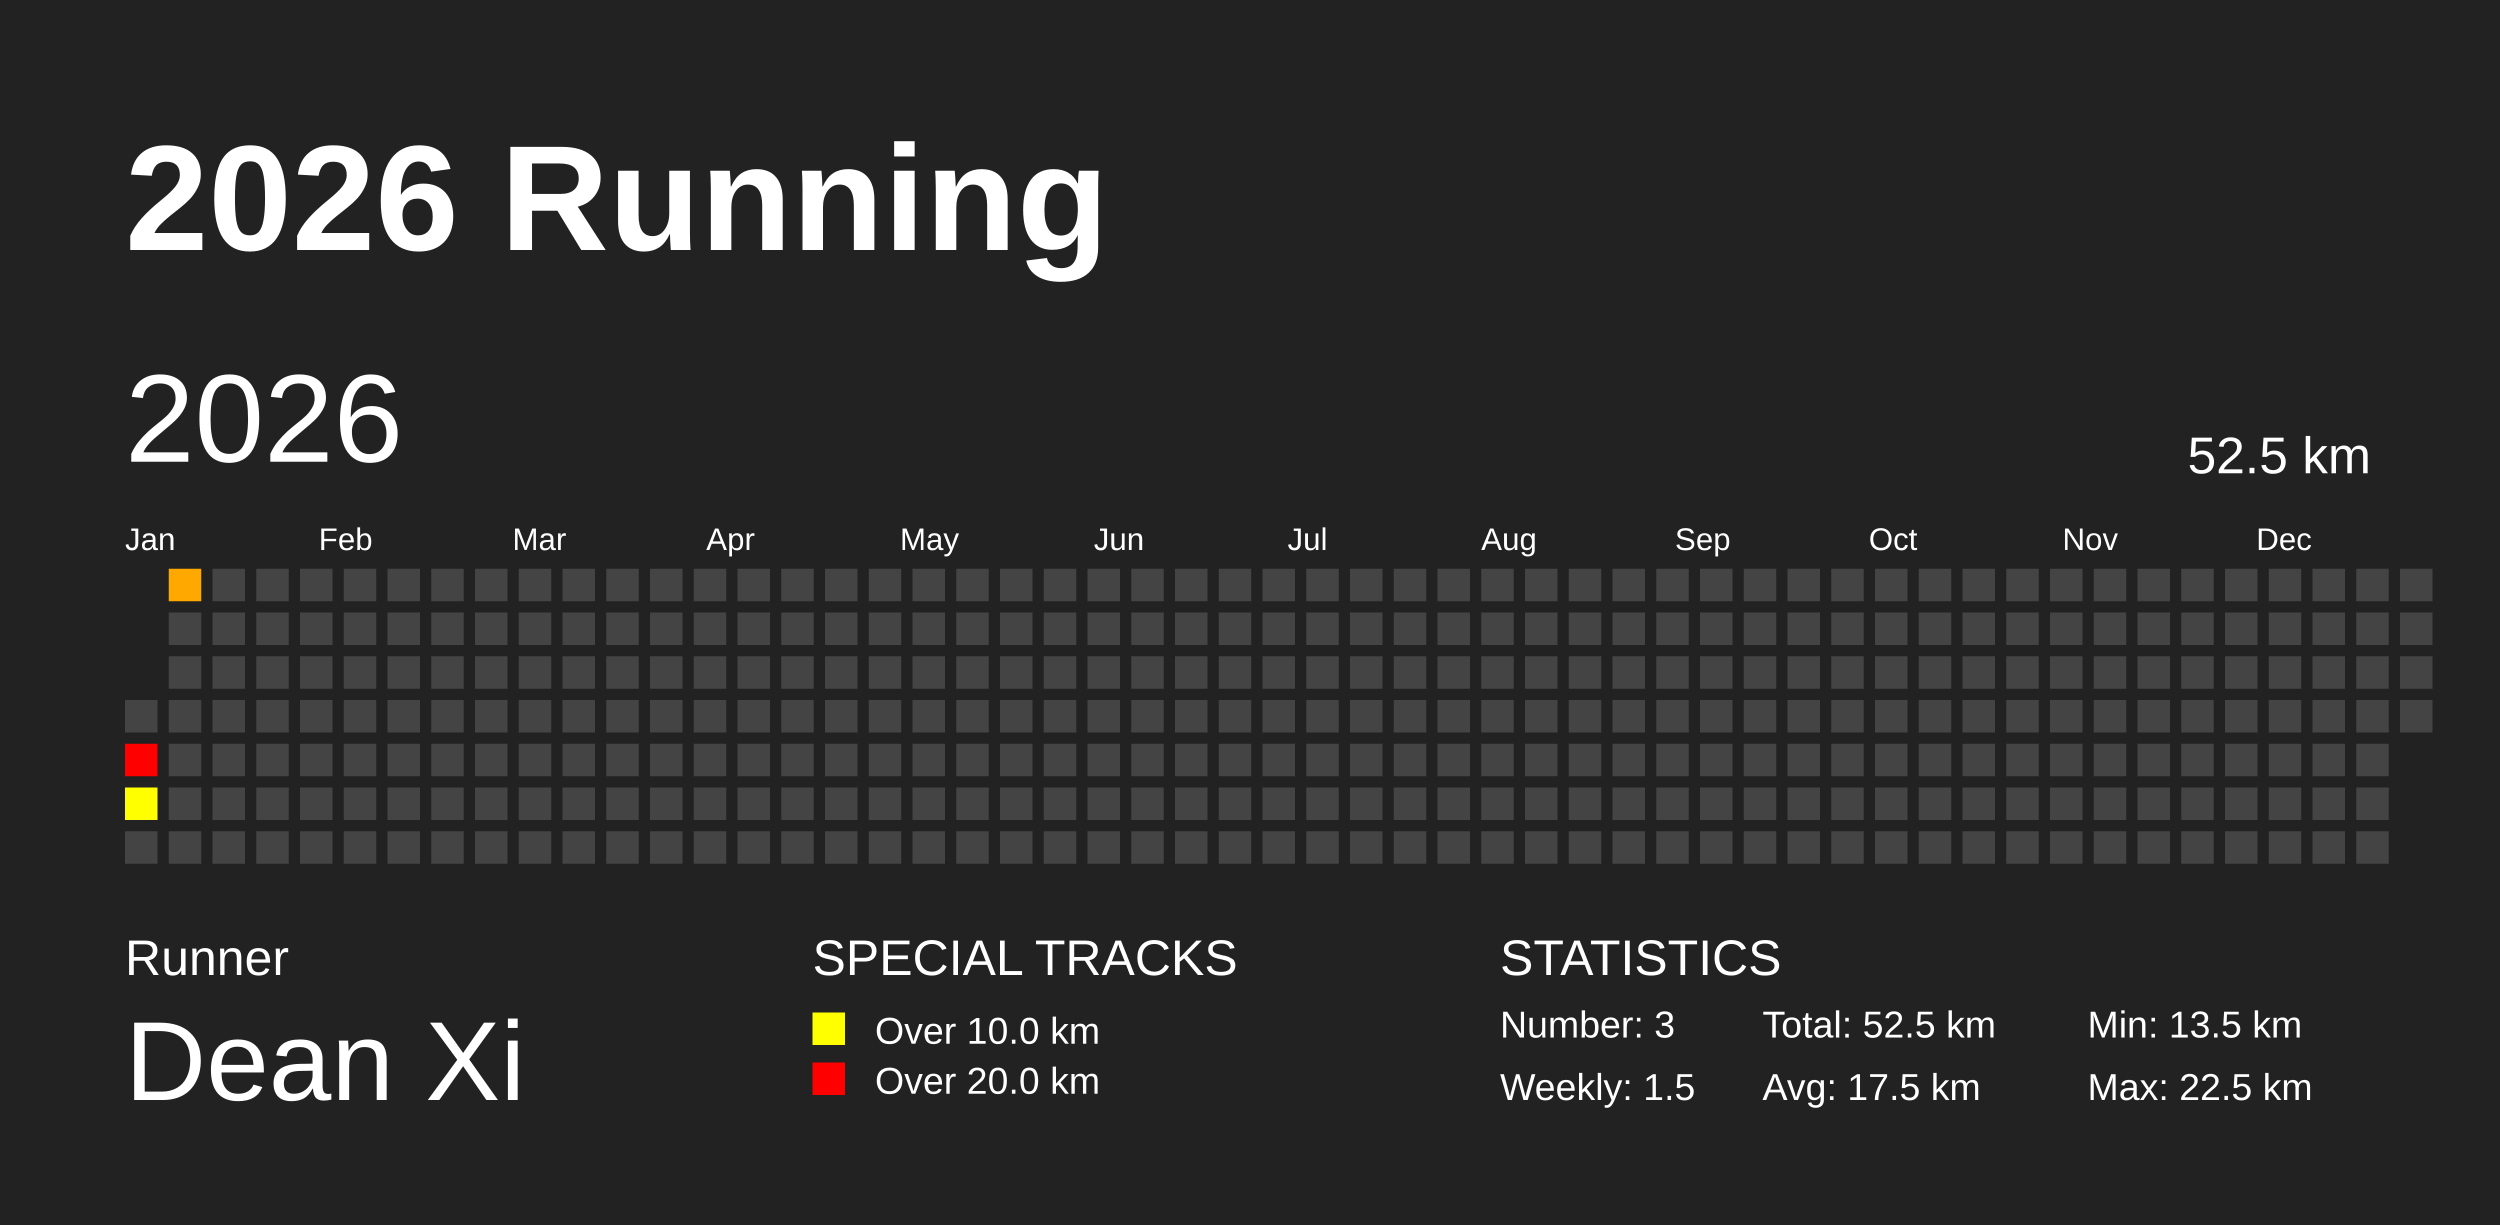
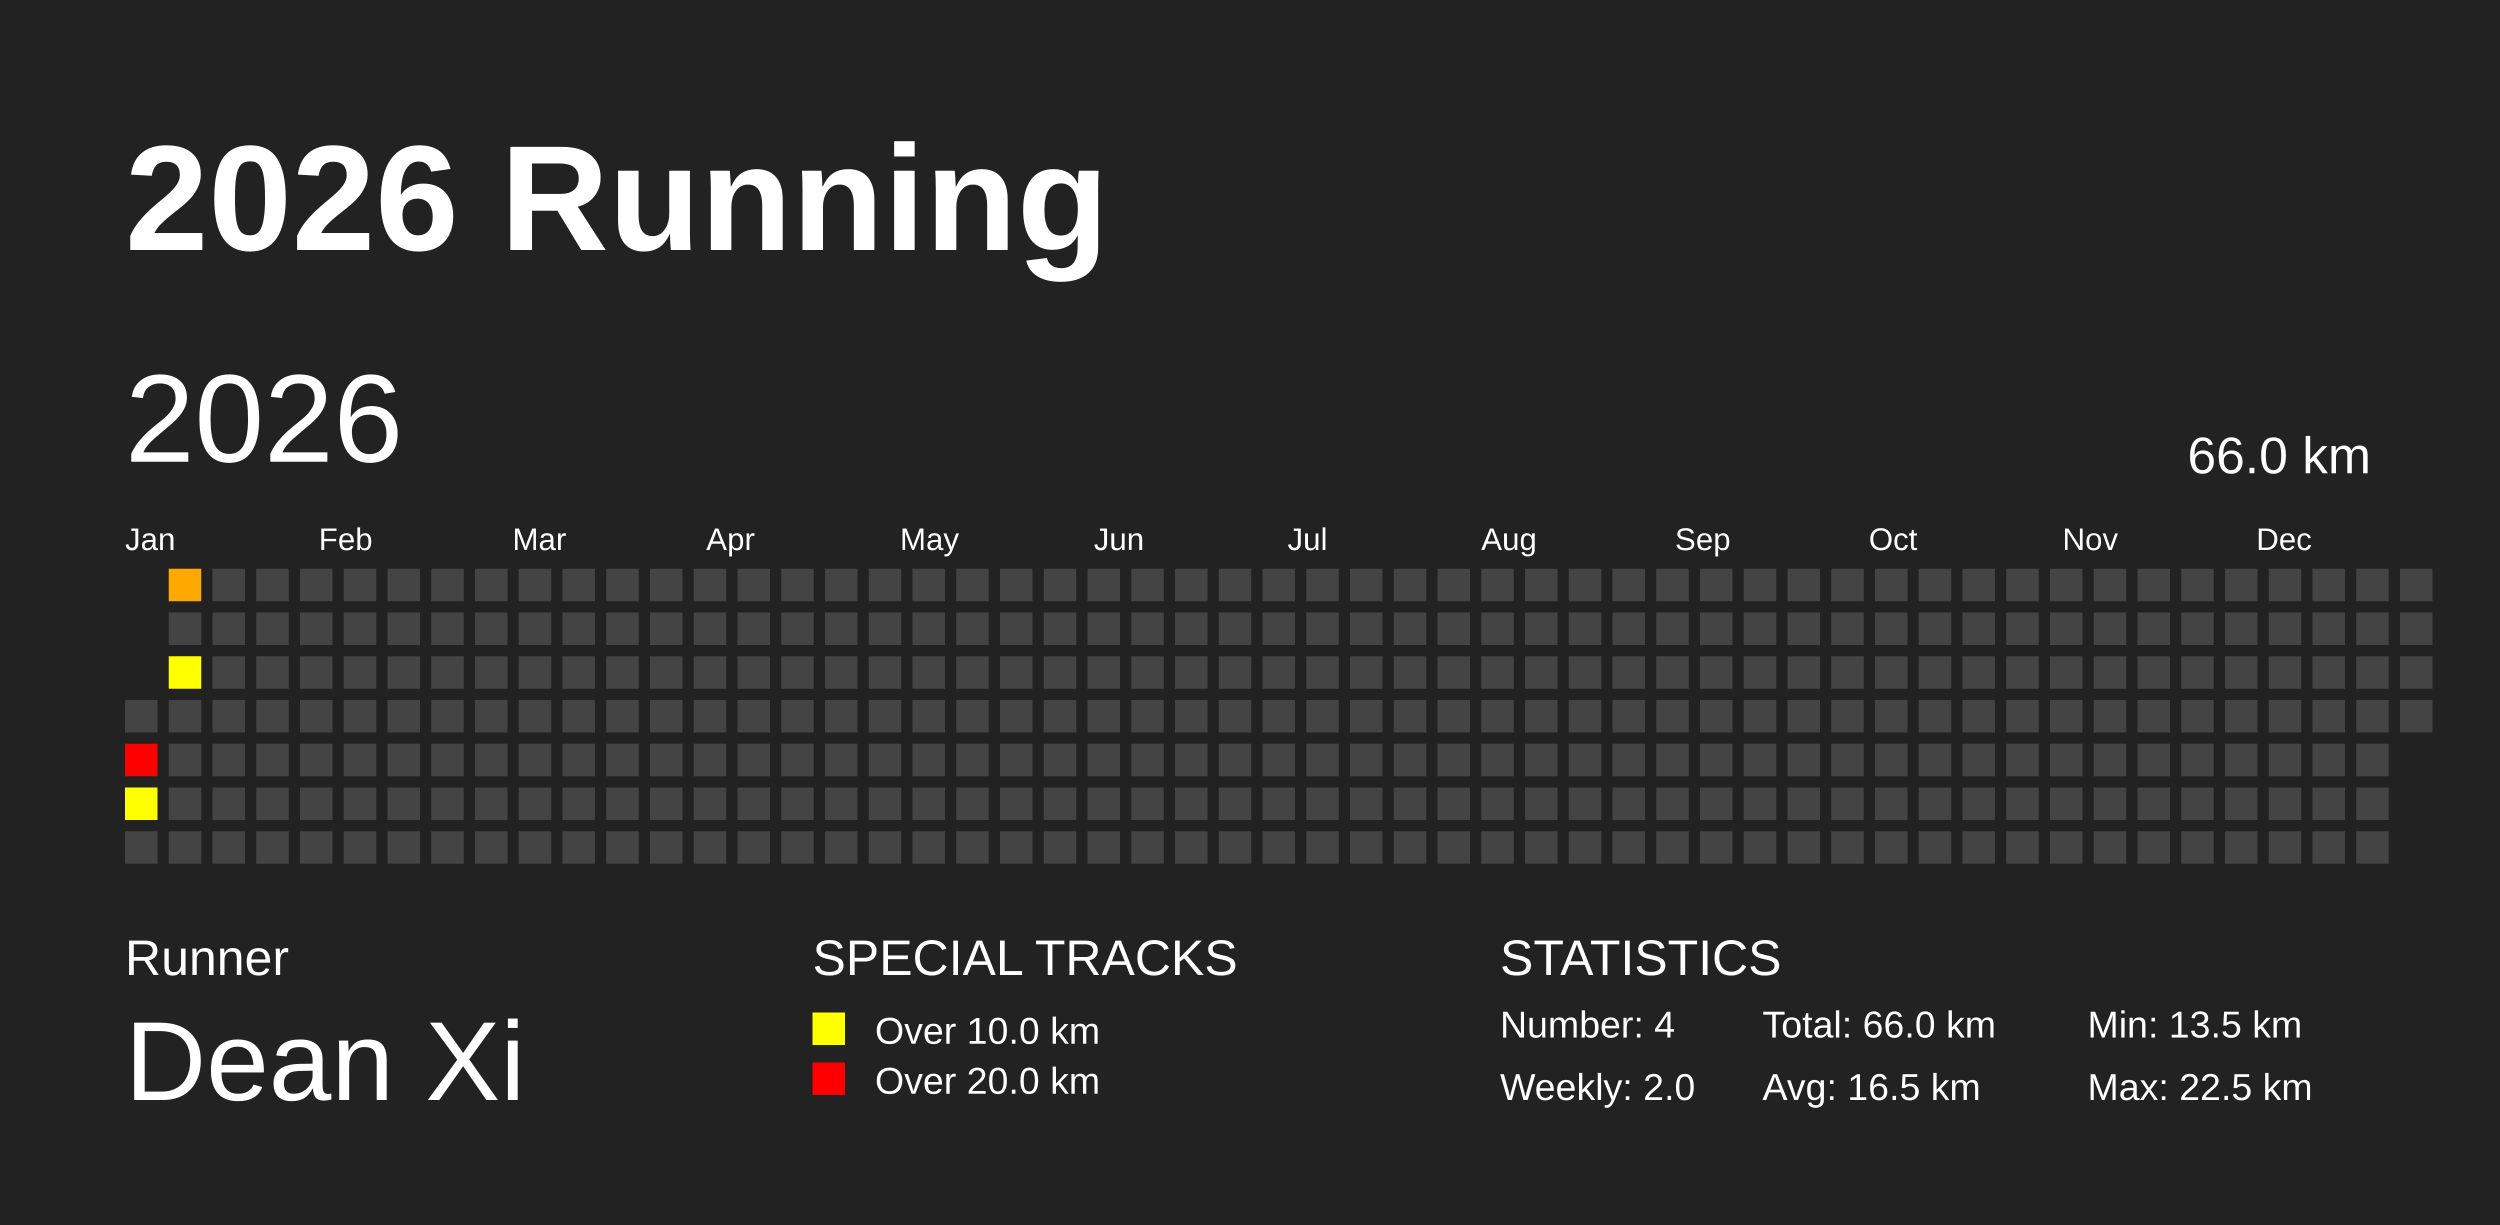
<svg xmlns="http://www.w3.org/2000/svg" baseProfile="full" height="98mm" version="1.1" viewBox="0,0,200,98" width="200mm">
  <defs />
  <rect fill="#222222" height="98" width="200" x="0" y="0" />
  <text fill="#FFFFFF" style="font-size:12px; font-family:Arial; font-weight:bold;" x="10" y="20">2026 Running</text>
  <text fill="#FFFFFF" style="font-size:4px; font-family:Arial" x="10" y="78">Runner</text>
  <text fill="#FFFFFF" style="font-size:9px; font-family:Arial" x="10" y="88">Dean Xi</text>
  <text fill="#FFFFFF" style="font-size:4px; font-family:Arial" x="65" y="78">SPECIAL TRACKS</text>
  <rect fill="yellow" height="2.6" width="2.6" x="65" y="81" />
  <text fill="#FFFFFF" style="font-size:3px; font-family:Arial" x="70" y="83.5">Over 10.0 km</text>
  <rect fill="red" height="2.6" width="2.6" x="65" y="85" />
  <text fill="#FFFFFF" style="font-size:3px; font-family:Arial" x="70" y="87.5">Over 20.0 km</text>
  <text fill="#FFFFFF" style="font-size:4px; font-family:Arial" x="120" y="78">STATISTICS</text>
-   <text fill="#FFFFFF" style="font-size:3px; font-family:Arial" x="120" y="83">Number: 3</text>
-   <text fill="#FFFFFF" style="font-size:3px; font-family:Arial" x="120" y="88">Weekly: 1.5</text>
-   <text fill="#FFFFFF" style="font-size:3px; font-family:Arial" x="141" y="83">Total: 52.5 km</text>
-   <text fill="#FFFFFF" style="font-size:3px; font-family:Arial" x="141" y="88">Avg: 17.5 km</text>
+   <text fill="#FFFFFF" style="font-size:3px; font-family:Arial" x="120" y="83">Number: 4</text>
+   <text fill="#FFFFFF" style="font-size:3px; font-family:Arial" x="120" y="88">Weekly: 2.0</text>
+   <text fill="#FFFFFF" style="font-size:3px; font-family:Arial" x="141" y="83">Total: 66.0 km</text>
+   <text fill="#FFFFFF" style="font-size:3px; font-family:Arial" x="141" y="88">Avg: 16.5 km</text>
  <text fill="#FFFFFF" style="font-size:3px; font-family:Arial" x="167" y="83">Min: 13.5 km</text>
  <text fill="#FFFFFF" style="font-size:3px; font-family:Arial" x="167" y="88">Max: 22.5 km</text>
  <text dominant-baseline="hanging" fill="#FFFFFF" style="font-size:10.0px; font-family:Arial;" x="10" y="30">2026</text>
-   <text dominant-baseline="hanging" fill="#FFFFFF" style="font-size:4.125px; font-family:Arial;" x="175" y="35">52.5 km</text>
+   <text dominant-baseline="hanging" fill="#FFFFFF" style="font-size:4.125px; font-family:Arial;" x="175" y="35">66.0 km</text>
  <text fill="#FFFFFF" style="font-size:2.5px; font-family:Arial" x="10.0" y="44">Jan</text>
  <text fill="#FFFFFF" style="font-size:2.5px; font-family:Arial" x="25.5" y="44">Feb</text>
  <text fill="#FFFFFF" style="font-size:2.5px; font-family:Arial" x="41.0" y="44">Mar</text>
  <text fill="#FFFFFF" style="font-size:2.5px; font-family:Arial" x="56.5" y="44">Apr</text>
  <text fill="#FFFFFF" style="font-size:2.5px; font-family:Arial" x="72.0" y="44">May</text>
  <text fill="#FFFFFF" style="font-size:2.5px; font-family:Arial" x="87.5" y="44">Jun</text>
  <text fill="#FFFFFF" style="font-size:2.5px; font-family:Arial" x="103.0" y="44">Jul</text>
  <text fill="#FFFFFF" style="font-size:2.5px; font-family:Arial" x="118.5" y="44">Aug</text>
  <text fill="#FFFFFF" style="font-size:2.5px; font-family:Arial" x="134.0" y="44">Sep</text>
  <text fill="#FFFFFF" style="font-size:2.5px; font-family:Arial" x="149.5" y="44">Oct</text>
  <text fill="#FFFFFF" style="font-size:2.5px; font-family:Arial" x="165.0" y="44">Nov</text>
  <text fill="#FFFFFF" style="font-size:2.5px; font-family:Arial" x="180.5" y="44">Dec</text>
  <rect fill="#444444" height="2.6" width="2.6" x="10.0" y="56.0" />
  <rect fill="red" height="2.6" width="2.6" x="10.0" y="59.5" />
  <rect fill="#ffff00" height="2.6" width="2.6" x="10.0" y="63.0" />
  <rect fill="#444444" height="2.6" width="2.6" x="10.0" y="66.5" />
  <rect fill="#ffa900" height="2.6" width="2.6" x="13.5" y="45.5" />
  <rect fill="#444444" height="2.6" width="2.6" x="13.5" y="49.0" />
-   <rect fill="#444444" height="2.6" width="2.6" x="13.5" y="52.5" />
+   <rect fill="#ffff00" height="2.6" width="2.6" x="13.5" y="52.5" />
  <rect fill="#444444" height="2.6" width="2.6" x="13.5" y="56.0" />
  <rect fill="#444444" height="2.6" width="2.6" x="13.5" y="59.5" />
  <rect fill="#444444" height="2.6" width="2.6" x="13.5" y="63.0" />
  <rect fill="#444444" height="2.6" width="2.6" x="13.5" y="66.5" />
  <rect fill="#444444" height="2.6" width="2.6" x="17.0" y="45.5" />
  <rect fill="#444444" height="2.6" width="2.6" x="17.0" y="49.0" />
  <rect fill="#444444" height="2.6" width="2.6" x="17.0" y="52.5" />
  <rect fill="#444444" height="2.6" width="2.6" x="17.0" y="56.0" />
  <rect fill="#444444" height="2.6" width="2.6" x="17.0" y="59.5" />
  <rect fill="#444444" height="2.6" width="2.6" x="17.0" y="63.0" />
  <rect fill="#444444" height="2.6" width="2.6" x="17.0" y="66.5" />
  <rect fill="#444444" height="2.6" width="2.6" x="20.5" y="45.5" />
  <rect fill="#444444" height="2.6" width="2.6" x="20.5" y="49.0" />
  <rect fill="#444444" height="2.6" width="2.6" x="20.5" y="52.5" />
  <rect fill="#444444" height="2.6" width="2.6" x="20.5" y="56.0" />
  <rect fill="#444444" height="2.6" width="2.6" x="20.5" y="59.5" />
  <rect fill="#444444" height="2.6" width="2.6" x="20.5" y="63.0" />
  <rect fill="#444444" height="2.6" width="2.6" x="20.5" y="66.5" />
  <rect fill="#444444" height="2.6" width="2.6" x="24.0" y="45.5" />
  <rect fill="#444444" height="2.6" width="2.6" x="24.0" y="49.0" />
  <rect fill="#444444" height="2.6" width="2.6" x="24.0" y="52.5" />
  <rect fill="#444444" height="2.6" width="2.6" x="24.0" y="56.0" />
  <rect fill="#444444" height="2.6" width="2.6" x="24.0" y="59.5" />
  <rect fill="#444444" height="2.6" width="2.6" x="24.0" y="63.0" />
  <rect fill="#444444" height="2.6" width="2.6" x="24.0" y="66.5" />
  <rect fill="#444444" height="2.6" width="2.6" x="27.5" y="45.5" />
  <rect fill="#444444" height="2.6" width="2.6" x="27.5" y="49.0" />
  <rect fill="#444444" height="2.6" width="2.6" x="27.5" y="52.5" />
  <rect fill="#444444" height="2.6" width="2.6" x="27.5" y="56.0" />
  <rect fill="#444444" height="2.6" width="2.6" x="27.5" y="59.5" />
  <rect fill="#444444" height="2.6" width="2.6" x="27.5" y="63.0" />
  <rect fill="#444444" height="2.6" width="2.6" x="27.5" y="66.5" />
  <rect fill="#444444" height="2.6" width="2.6" x="31.0" y="45.5" />
  <rect fill="#444444" height="2.6" width="2.6" x="31.0" y="49.0" />
  <rect fill="#444444" height="2.6" width="2.6" x="31.0" y="52.5" />
  <rect fill="#444444" height="2.6" width="2.6" x="31.0" y="56.0" />
  <rect fill="#444444" height="2.6" width="2.6" x="31.0" y="59.5" />
  <rect fill="#444444" height="2.6" width="2.6" x="31.0" y="63.0" />
  <rect fill="#444444" height="2.6" width="2.6" x="31.0" y="66.5" />
  <rect fill="#444444" height="2.6" width="2.6" x="34.5" y="45.5" />
  <rect fill="#444444" height="2.6" width="2.6" x="34.5" y="49.0" />
  <rect fill="#444444" height="2.6" width="2.6" x="34.5" y="52.5" />
  <rect fill="#444444" height="2.6" width="2.6" x="34.5" y="56.0" />
  <rect fill="#444444" height="2.6" width="2.6" x="34.5" y="59.5" />
  <rect fill="#444444" height="2.6" width="2.6" x="34.5" y="63.0" />
  <rect fill="#444444" height="2.6" width="2.6" x="34.5" y="66.5" />
  <rect fill="#444444" height="2.6" width="2.6" x="38.0" y="45.5" />
  <rect fill="#444444" height="2.6" width="2.6" x="38.0" y="49.0" />
  <rect fill="#444444" height="2.6" width="2.6" x="38.0" y="52.5" />
  <rect fill="#444444" height="2.6" width="2.6" x="38.0" y="56.0" />
  <rect fill="#444444" height="2.6" width="2.6" x="38.0" y="59.5" />
  <rect fill="#444444" height="2.6" width="2.6" x="38.0" y="63.0" />
  <rect fill="#444444" height="2.6" width="2.6" x="38.0" y="66.5" />
  <rect fill="#444444" height="2.6" width="2.6" x="41.5" y="45.5" />
  <rect fill="#444444" height="2.6" width="2.6" x="41.5" y="49.0" />
  <rect fill="#444444" height="2.6" width="2.6" x="41.5" y="52.5" />
  <rect fill="#444444" height="2.6" width="2.6" x="41.5" y="56.0" />
  <rect fill="#444444" height="2.6" width="2.6" x="41.5" y="59.5" />
  <rect fill="#444444" height="2.6" width="2.6" x="41.5" y="63.0" />
  <rect fill="#444444" height="2.6" width="2.6" x="41.5" y="66.5" />
  <rect fill="#444444" height="2.6" width="2.6" x="45.0" y="45.5" />
  <rect fill="#444444" height="2.6" width="2.6" x="45.0" y="49.0" />
  <rect fill="#444444" height="2.6" width="2.6" x="45.0" y="52.5" />
  <rect fill="#444444" height="2.6" width="2.6" x="45.0" y="56.0" />
  <rect fill="#444444" height="2.6" width="2.6" x="45.0" y="59.5" />
  <rect fill="#444444" height="2.6" width="2.6" x="45.0" y="63.0" />
  <rect fill="#444444" height="2.6" width="2.6" x="45.0" y="66.5" />
  <rect fill="#444444" height="2.6" width="2.6" x="48.5" y="45.5" />
  <rect fill="#444444" height="2.6" width="2.6" x="48.5" y="49.0" />
  <rect fill="#444444" height="2.6" width="2.6" x="48.5" y="52.5" />
  <rect fill="#444444" height="2.6" width="2.6" x="48.5" y="56.0" />
  <rect fill="#444444" height="2.6" width="2.6" x="48.5" y="59.5" />
  <rect fill="#444444" height="2.6" width="2.6" x="48.5" y="63.0" />
  <rect fill="#444444" height="2.6" width="2.6" x="48.5" y="66.5" />
  <rect fill="#444444" height="2.6" width="2.6" x="52.0" y="45.5" />
  <rect fill="#444444" height="2.6" width="2.6" x="52.0" y="49.0" />
  <rect fill="#444444" height="2.6" width="2.6" x="52.0" y="52.5" />
  <rect fill="#444444" height="2.6" width="2.6" x="52.0" y="56.0" />
  <rect fill="#444444" height="2.6" width="2.6" x="52.0" y="59.5" />
  <rect fill="#444444" height="2.6" width="2.6" x="52.0" y="63.0" />
  <rect fill="#444444" height="2.6" width="2.6" x="52.0" y="66.5" />
  <rect fill="#444444" height="2.6" width="2.6" x="55.5" y="45.5" />
  <rect fill="#444444" height="2.6" width="2.6" x="55.5" y="49.0" />
  <rect fill="#444444" height="2.6" width="2.6" x="55.5" y="52.5" />
  <rect fill="#444444" height="2.6" width="2.6" x="55.5" y="56.0" />
  <rect fill="#444444" height="2.6" width="2.6" x="55.5" y="59.5" />
  <rect fill="#444444" height="2.6" width="2.6" x="55.5" y="63.0" />
  <rect fill="#444444" height="2.6" width="2.6" x="55.5" y="66.5" />
  <rect fill="#444444" height="2.6" width="2.6" x="59.0" y="45.5" />
  <rect fill="#444444" height="2.6" width="2.6" x="59.0" y="49.0" />
  <rect fill="#444444" height="2.6" width="2.6" x="59.0" y="52.5" />
  <rect fill="#444444" height="2.6" width="2.6" x="59.0" y="56.0" />
  <rect fill="#444444" height="2.6" width="2.6" x="59.0" y="59.5" />
  <rect fill="#444444" height="2.6" width="2.6" x="59.0" y="63.0" />
  <rect fill="#444444" height="2.6" width="2.6" x="59.0" y="66.5" />
  <rect fill="#444444" height="2.6" width="2.6" x="62.5" y="45.5" />
  <rect fill="#444444" height="2.6" width="2.6" x="62.5" y="49.0" />
  <rect fill="#444444" height="2.6" width="2.6" x="62.5" y="52.5" />
  <rect fill="#444444" height="2.6" width="2.6" x="62.5" y="56.0" />
  <rect fill="#444444" height="2.6" width="2.6" x="62.5" y="59.5" />
  <rect fill="#444444" height="2.6" width="2.6" x="62.5" y="63.0" />
  <rect fill="#444444" height="2.6" width="2.6" x="62.5" y="66.5" />
  <rect fill="#444444" height="2.6" width="2.6" x="66.0" y="45.5" />
  <rect fill="#444444" height="2.6" width="2.6" x="66.0" y="49.0" />
  <rect fill="#444444" height="2.6" width="2.6" x="66.0" y="52.5" />
  <rect fill="#444444" height="2.6" width="2.6" x="66.0" y="56.0" />
  <rect fill="#444444" height="2.6" width="2.6" x="66.0" y="59.5" />
  <rect fill="#444444" height="2.6" width="2.6" x="66.0" y="63.0" />
  <rect fill="#444444" height="2.6" width="2.6" x="66.0" y="66.5" />
  <rect fill="#444444" height="2.6" width="2.6" x="69.5" y="45.5" />
  <rect fill="#444444" height="2.6" width="2.6" x="69.5" y="49.0" />
  <rect fill="#444444" height="2.6" width="2.6" x="69.5" y="52.5" />
  <rect fill="#444444" height="2.6" width="2.6" x="69.5" y="56.0" />
  <rect fill="#444444" height="2.6" width="2.6" x="69.5" y="59.5" />
  <rect fill="#444444" height="2.6" width="2.6" x="69.5" y="63.0" />
  <rect fill="#444444" height="2.6" width="2.6" x="69.5" y="66.5" />
  <rect fill="#444444" height="2.6" width="2.6" x="73.0" y="45.5" />
  <rect fill="#444444" height="2.6" width="2.6" x="73.0" y="49.0" />
  <rect fill="#444444" height="2.6" width="2.6" x="73.0" y="52.5" />
  <rect fill="#444444" height="2.6" width="2.6" x="73.0" y="56.0" />
  <rect fill="#444444" height="2.6" width="2.6" x="73.0" y="59.5" />
  <rect fill="#444444" height="2.6" width="2.6" x="73.0" y="63.0" />
  <rect fill="#444444" height="2.6" width="2.6" x="73.0" y="66.5" />
  <rect fill="#444444" height="2.6" width="2.6" x="76.5" y="45.5" />
  <rect fill="#444444" height="2.6" width="2.6" x="76.5" y="49.0" />
  <rect fill="#444444" height="2.6" width="2.6" x="76.5" y="52.5" />
  <rect fill="#444444" height="2.6" width="2.6" x="76.5" y="56.0" />
  <rect fill="#444444" height="2.6" width="2.6" x="76.5" y="59.5" />
  <rect fill="#444444" height="2.6" width="2.6" x="76.5" y="63.0" />
  <rect fill="#444444" height="2.6" width="2.6" x="76.5" y="66.5" />
  <rect fill="#444444" height="2.6" width="2.6" x="80.0" y="45.5" />
  <rect fill="#444444" height="2.6" width="2.6" x="80.0" y="49.0" />
  <rect fill="#444444" height="2.6" width="2.6" x="80.0" y="52.5" />
  <rect fill="#444444" height="2.6" width="2.6" x="80.0" y="56.0" />
  <rect fill="#444444" height="2.6" width="2.6" x="80.0" y="59.5" />
  <rect fill="#444444" height="2.6" width="2.6" x="80.0" y="63.0" />
  <rect fill="#444444" height="2.6" width="2.6" x="80.0" y="66.5" />
  <rect fill="#444444" height="2.6" width="2.6" x="83.5" y="45.5" />
  <rect fill="#444444" height="2.6" width="2.6" x="83.5" y="49.0" />
  <rect fill="#444444" height="2.6" width="2.6" x="83.5" y="52.5" />
  <rect fill="#444444" height="2.6" width="2.6" x="83.5" y="56.0" />
  <rect fill="#444444" height="2.6" width="2.6" x="83.5" y="59.5" />
  <rect fill="#444444" height="2.6" width="2.6" x="83.5" y="63.0" />
  <rect fill="#444444" height="2.6" width="2.6" x="83.5" y="66.5" />
  <rect fill="#444444" height="2.6" width="2.6" x="87.0" y="45.5" />
  <rect fill="#444444" height="2.6" width="2.6" x="87.0" y="49.0" />
  <rect fill="#444444" height="2.6" width="2.6" x="87.0" y="52.5" />
  <rect fill="#444444" height="2.6" width="2.6" x="87.0" y="56.0" />
  <rect fill="#444444" height="2.6" width="2.6" x="87.0" y="59.5" />
  <rect fill="#444444" height="2.6" width="2.6" x="87.0" y="63.0" />
  <rect fill="#444444" height="2.6" width="2.6" x="87.0" y="66.5" />
  <rect fill="#444444" height="2.6" width="2.6" x="90.5" y="45.5" />
  <rect fill="#444444" height="2.6" width="2.6" x="90.5" y="49.0" />
  <rect fill="#444444" height="2.6" width="2.6" x="90.5" y="52.5" />
  <rect fill="#444444" height="2.6" width="2.6" x="90.5" y="56.0" />
  <rect fill="#444444" height="2.6" width="2.6" x="90.5" y="59.5" />
  <rect fill="#444444" height="2.6" width="2.6" x="90.5" y="63.0" />
  <rect fill="#444444" height="2.6" width="2.6" x="90.5" y="66.5" />
  <rect fill="#444444" height="2.6" width="2.6" x="94.0" y="45.5" />
  <rect fill="#444444" height="2.6" width="2.6" x="94.0" y="49.0" />
  <rect fill="#444444" height="2.6" width="2.6" x="94.0" y="52.5" />
  <rect fill="#444444" height="2.6" width="2.6" x="94.0" y="56.0" />
  <rect fill="#444444" height="2.6" width="2.6" x="94.0" y="59.5" />
  <rect fill="#444444" height="2.6" width="2.6" x="94.0" y="63.0" />
  <rect fill="#444444" height="2.6" width="2.6" x="94.0" y="66.5" />
  <rect fill="#444444" height="2.6" width="2.6" x="97.5" y="45.5" />
  <rect fill="#444444" height="2.6" width="2.6" x="97.5" y="49.0" />
  <rect fill="#444444" height="2.6" width="2.6" x="97.5" y="52.5" />
  <rect fill="#444444" height="2.6" width="2.6" x="97.5" y="56.0" />
  <rect fill="#444444" height="2.6" width="2.6" x="97.5" y="59.5" />
  <rect fill="#444444" height="2.6" width="2.6" x="97.5" y="63.0" />
  <rect fill="#444444" height="2.6" width="2.6" x="97.5" y="66.5" />
  <rect fill="#444444" height="2.6" width="2.6" x="101.0" y="45.5" />
  <rect fill="#444444" height="2.6" width="2.6" x="101.0" y="49.0" />
  <rect fill="#444444" height="2.6" width="2.6" x="101.0" y="52.5" />
  <rect fill="#444444" height="2.6" width="2.6" x="101.0" y="56.0" />
  <rect fill="#444444" height="2.6" width="2.6" x="101.0" y="59.5" />
  <rect fill="#444444" height="2.6" width="2.6" x="101.0" y="63.0" />
  <rect fill="#444444" height="2.6" width="2.6" x="101.0" y="66.5" />
  <rect fill="#444444" height="2.6" width="2.6" x="104.5" y="45.5" />
  <rect fill="#444444" height="2.6" width="2.6" x="104.5" y="49.0" />
  <rect fill="#444444" height="2.6" width="2.6" x="104.5" y="52.5" />
  <rect fill="#444444" height="2.6" width="2.6" x="104.5" y="56.0" />
  <rect fill="#444444" height="2.6" width="2.6" x="104.5" y="59.5" />
  <rect fill="#444444" height="2.6" width="2.6" x="104.5" y="63.0" />
  <rect fill="#444444" height="2.6" width="2.6" x="104.5" y="66.5" />
  <rect fill="#444444" height="2.6" width="2.6" x="108.0" y="45.5" />
  <rect fill="#444444" height="2.6" width="2.6" x="108.0" y="49.0" />
  <rect fill="#444444" height="2.6" width="2.6" x="108.0" y="52.5" />
  <rect fill="#444444" height="2.6" width="2.6" x="108.0" y="56.0" />
  <rect fill="#444444" height="2.6" width="2.6" x="108.0" y="59.5" />
  <rect fill="#444444" height="2.6" width="2.6" x="108.0" y="63.0" />
  <rect fill="#444444" height="2.6" width="2.6" x="108.0" y="66.5" />
  <rect fill="#444444" height="2.6" width="2.6" x="111.5" y="45.5" />
  <rect fill="#444444" height="2.6" width="2.6" x="111.5" y="49.0" />
  <rect fill="#444444" height="2.6" width="2.6" x="111.5" y="52.5" />
  <rect fill="#444444" height="2.6" width="2.6" x="111.5" y="56.0" />
  <rect fill="#444444" height="2.6" width="2.6" x="111.5" y="59.5" />
  <rect fill="#444444" height="2.6" width="2.6" x="111.5" y="63.0" />
  <rect fill="#444444" height="2.6" width="2.6" x="111.5" y="66.5" />
  <rect fill="#444444" height="2.6" width="2.6" x="115.0" y="45.5" />
  <rect fill="#444444" height="2.6" width="2.6" x="115.0" y="49.0" />
  <rect fill="#444444" height="2.6" width="2.6" x="115.0" y="52.5" />
  <rect fill="#444444" height="2.6" width="2.6" x="115.0" y="56.0" />
  <rect fill="#444444" height="2.6" width="2.6" x="115.0" y="59.5" />
  <rect fill="#444444" height="2.6" width="2.6" x="115.0" y="63.0" />
  <rect fill="#444444" height="2.6" width="2.6" x="115.0" y="66.5" />
  <rect fill="#444444" height="2.6" width="2.6" x="118.5" y="45.5" />
  <rect fill="#444444" height="2.6" width="2.6" x="118.5" y="49.0" />
  <rect fill="#444444" height="2.6" width="2.6" x="118.5" y="52.5" />
  <rect fill="#444444" height="2.6" width="2.6" x="118.5" y="56.0" />
  <rect fill="#444444" height="2.6" width="2.6" x="118.5" y="59.5" />
  <rect fill="#444444" height="2.6" width="2.6" x="118.5" y="63.0" />
  <rect fill="#444444" height="2.6" width="2.6" x="118.5" y="66.5" />
  <rect fill="#444444" height="2.6" width="2.6" x="122.0" y="45.5" />
  <rect fill="#444444" height="2.6" width="2.6" x="122.0" y="49.0" />
  <rect fill="#444444" height="2.6" width="2.6" x="122.0" y="52.5" />
  <rect fill="#444444" height="2.6" width="2.6" x="122.0" y="56.0" />
  <rect fill="#444444" height="2.6" width="2.6" x="122.0" y="59.5" />
  <rect fill="#444444" height="2.6" width="2.6" x="122.0" y="63.0" />
  <rect fill="#444444" height="2.6" width="2.6" x="122.0" y="66.5" />
  <rect fill="#444444" height="2.6" width="2.6" x="125.5" y="45.5" />
  <rect fill="#444444" height="2.6" width="2.6" x="125.5" y="49.0" />
  <rect fill="#444444" height="2.6" width="2.6" x="125.5" y="52.5" />
  <rect fill="#444444" height="2.6" width="2.6" x="125.5" y="56.0" />
  <rect fill="#444444" height="2.6" width="2.6" x="125.5" y="59.5" />
  <rect fill="#444444" height="2.6" width="2.6" x="125.5" y="63.0" />
  <rect fill="#444444" height="2.6" width="2.6" x="125.5" y="66.5" />
  <rect fill="#444444" height="2.6" width="2.6" x="129.0" y="45.5" />
  <rect fill="#444444" height="2.6" width="2.6" x="129.0" y="49.0" />
  <rect fill="#444444" height="2.6" width="2.6" x="129.0" y="52.5" />
  <rect fill="#444444" height="2.6" width="2.6" x="129.0" y="56.0" />
  <rect fill="#444444" height="2.6" width="2.6" x="129.0" y="59.5" />
  <rect fill="#444444" height="2.6" width="2.6" x="129.0" y="63.0" />
  <rect fill="#444444" height="2.6" width="2.6" x="129.0" y="66.5" />
  <rect fill="#444444" height="2.6" width="2.6" x="132.5" y="45.5" />
  <rect fill="#444444" height="2.6" width="2.6" x="132.5" y="49.0" />
  <rect fill="#444444" height="2.6" width="2.6" x="132.5" y="52.5" />
  <rect fill="#444444" height="2.6" width="2.6" x="132.5" y="56.0" />
  <rect fill="#444444" height="2.6" width="2.6" x="132.5" y="59.5" />
  <rect fill="#444444" height="2.6" width="2.6" x="132.5" y="63.0" />
  <rect fill="#444444" height="2.6" width="2.6" x="132.5" y="66.5" />
  <rect fill="#444444" height="2.6" width="2.6" x="136.0" y="45.5" />
  <rect fill="#444444" height="2.6" width="2.6" x="136.0" y="49.0" />
  <rect fill="#444444" height="2.6" width="2.6" x="136.0" y="52.5" />
  <rect fill="#444444" height="2.6" width="2.6" x="136.0" y="56.0" />
  <rect fill="#444444" height="2.6" width="2.6" x="136.0" y="59.5" />
  <rect fill="#444444" height="2.6" width="2.6" x="136.0" y="63.0" />
  <rect fill="#444444" height="2.6" width="2.6" x="136.0" y="66.5" />
  <rect fill="#444444" height="2.6" width="2.6" x="139.5" y="45.5" />
  <rect fill="#444444" height="2.6" width="2.6" x="139.5" y="49.0" />
  <rect fill="#444444" height="2.6" width="2.6" x="139.5" y="52.5" />
  <rect fill="#444444" height="2.6" width="2.6" x="139.5" y="56.0" />
  <rect fill="#444444" height="2.6" width="2.6" x="139.5" y="59.5" />
  <rect fill="#444444" height="2.6" width="2.6" x="139.5" y="63.0" />
  <rect fill="#444444" height="2.6" width="2.6" x="139.5" y="66.5" />
  <rect fill="#444444" height="2.6" width="2.6" x="143.0" y="45.5" />
  <rect fill="#444444" height="2.6" width="2.6" x="143.0" y="49.0" />
  <rect fill="#444444" height="2.6" width="2.6" x="143.0" y="52.5" />
  <rect fill="#444444" height="2.6" width="2.6" x="143.0" y="56.0" />
  <rect fill="#444444" height="2.6" width="2.6" x="143.0" y="59.5" />
  <rect fill="#444444" height="2.6" width="2.6" x="143.0" y="63.0" />
  <rect fill="#444444" height="2.6" width="2.6" x="143.0" y="66.5" />
  <rect fill="#444444" height="2.6" width="2.6" x="146.5" y="45.5" />
  <rect fill="#444444" height="2.6" width="2.6" x="146.5" y="49.0" />
  <rect fill="#444444" height="2.6" width="2.6" x="146.5" y="52.5" />
  <rect fill="#444444" height="2.6" width="2.6" x="146.5" y="56.0" />
  <rect fill="#444444" height="2.6" width="2.6" x="146.5" y="59.5" />
  <rect fill="#444444" height="2.6" width="2.6" x="146.5" y="63.0" />
  <rect fill="#444444" height="2.6" width="2.6" x="146.5" y="66.5" />
  <rect fill="#444444" height="2.6" width="2.6" x="150.0" y="45.5" />
  <rect fill="#444444" height="2.6" width="2.6" x="150.0" y="49.0" />
  <rect fill="#444444" height="2.6" width="2.6" x="150.0" y="52.5" />
  <rect fill="#444444" height="2.6" width="2.6" x="150.0" y="56.0" />
  <rect fill="#444444" height="2.6" width="2.6" x="150.0" y="59.5" />
  <rect fill="#444444" height="2.6" width="2.6" x="150.0" y="63.0" />
  <rect fill="#444444" height="2.6" width="2.6" x="150.0" y="66.5" />
  <rect fill="#444444" height="2.6" width="2.6" x="153.5" y="45.5" />
  <rect fill="#444444" height="2.6" width="2.6" x="153.5" y="49.0" />
  <rect fill="#444444" height="2.6" width="2.6" x="153.5" y="52.5" />
  <rect fill="#444444" height="2.6" width="2.6" x="153.5" y="56.0" />
  <rect fill="#444444" height="2.6" width="2.6" x="153.5" y="59.5" />
  <rect fill="#444444" height="2.6" width="2.6" x="153.5" y="63.0" />
  <rect fill="#444444" height="2.6" width="2.6" x="153.5" y="66.5" />
  <rect fill="#444444" height="2.6" width="2.6" x="157.0" y="45.5" />
  <rect fill="#444444" height="2.6" width="2.6" x="157.0" y="49.0" />
  <rect fill="#444444" height="2.6" width="2.6" x="157.0" y="52.5" />
  <rect fill="#444444" height="2.6" width="2.6" x="157.0" y="56.0" />
  <rect fill="#444444" height="2.6" width="2.6" x="157.0" y="59.5" />
  <rect fill="#444444" height="2.6" width="2.6" x="157.0" y="63.0" />
  <rect fill="#444444" height="2.6" width="2.6" x="157.0" y="66.5" />
  <rect fill="#444444" height="2.6" width="2.6" x="160.5" y="45.5" />
  <rect fill="#444444" height="2.6" width="2.6" x="160.5" y="49.0" />
  <rect fill="#444444" height="2.6" width="2.6" x="160.5" y="52.5" />
  <rect fill="#444444" height="2.6" width="2.6" x="160.5" y="56.0" />
  <rect fill="#444444" height="2.6" width="2.6" x="160.5" y="59.5" />
  <rect fill="#444444" height="2.6" width="2.6" x="160.5" y="63.0" />
  <rect fill="#444444" height="2.6" width="2.6" x="160.5" y="66.5" />
  <rect fill="#444444" height="2.6" width="2.6" x="164.0" y="45.5" />
  <rect fill="#444444" height="2.6" width="2.6" x="164.0" y="49.0" />
  <rect fill="#444444" height="2.6" width="2.6" x="164.0" y="52.5" />
  <rect fill="#444444" height="2.6" width="2.6" x="164.0" y="56.0" />
  <rect fill="#444444" height="2.6" width="2.6" x="164.0" y="59.5" />
  <rect fill="#444444" height="2.6" width="2.6" x="164.0" y="63.0" />
  <rect fill="#444444" height="2.6" width="2.6" x="164.0" y="66.5" />
  <rect fill="#444444" height="2.6" width="2.6" x="167.5" y="45.5" />
  <rect fill="#444444" height="2.6" width="2.6" x="167.5" y="49.0" />
  <rect fill="#444444" height="2.6" width="2.6" x="167.5" y="52.5" />
  <rect fill="#444444" height="2.6" width="2.6" x="167.5" y="56.0" />
  <rect fill="#444444" height="2.6" width="2.6" x="167.5" y="59.5" />
  <rect fill="#444444" height="2.6" width="2.6" x="167.5" y="63.0" />
  <rect fill="#444444" height="2.6" width="2.6" x="167.5" y="66.5" />
  <rect fill="#444444" height="2.6" width="2.6" x="171.0" y="45.5" />
  <rect fill="#444444" height="2.6" width="2.6" x="171.0" y="49.0" />
  <rect fill="#444444" height="2.6" width="2.6" x="171.0" y="52.5" />
  <rect fill="#444444" height="2.6" width="2.6" x="171.0" y="56.0" />
  <rect fill="#444444" height="2.6" width="2.6" x="171.0" y="59.5" />
  <rect fill="#444444" height="2.6" width="2.6" x="171.0" y="63.0" />
  <rect fill="#444444" height="2.6" width="2.6" x="171.0" y="66.5" />
  <rect fill="#444444" height="2.6" width="2.6" x="174.5" y="45.5" />
  <rect fill="#444444" height="2.6" width="2.6" x="174.5" y="49.0" />
  <rect fill="#444444" height="2.6" width="2.6" x="174.5" y="52.5" />
  <rect fill="#444444" height="2.6" width="2.6" x="174.5" y="56.0" />
  <rect fill="#444444" height="2.6" width="2.6" x="174.5" y="59.5" />
  <rect fill="#444444" height="2.6" width="2.6" x="174.5" y="63.0" />
  <rect fill="#444444" height="2.6" width="2.6" x="174.5" y="66.5" />
  <rect fill="#444444" height="2.6" width="2.6" x="178.0" y="45.5" />
  <rect fill="#444444" height="2.6" width="2.6" x="178.0" y="49.0" />
  <rect fill="#444444" height="2.6" width="2.6" x="178.0" y="52.5" />
  <rect fill="#444444" height="2.6" width="2.6" x="178.0" y="56.0" />
  <rect fill="#444444" height="2.6" width="2.6" x="178.0" y="59.5" />
  <rect fill="#444444" height="2.6" width="2.6" x="178.0" y="63.0" />
  <rect fill="#444444" height="2.6" width="2.6" x="178.0" y="66.5" />
  <rect fill="#444444" height="2.6" width="2.6" x="181.5" y="45.5" />
  <rect fill="#444444" height="2.6" width="2.6" x="181.5" y="49.0" />
  <rect fill="#444444" height="2.6" width="2.6" x="181.5" y="52.5" />
  <rect fill="#444444" height="2.6" width="2.6" x="181.5" y="56.0" />
  <rect fill="#444444" height="2.6" width="2.6" x="181.5" y="59.5" />
  <rect fill="#444444" height="2.6" width="2.6" x="181.5" y="63.0" />
  <rect fill="#444444" height="2.6" width="2.6" x="181.5" y="66.5" />
  <rect fill="#444444" height="2.6" width="2.6" x="185.0" y="45.5" />
  <rect fill="#444444" height="2.6" width="2.6" x="185.0" y="49.0" />
  <rect fill="#444444" height="2.6" width="2.6" x="185.0" y="52.5" />
  <rect fill="#444444" height="2.6" width="2.6" x="185.0" y="56.0" />
  <rect fill="#444444" height="2.6" width="2.6" x="185.0" y="59.5" />
  <rect fill="#444444" height="2.6" width="2.6" x="185.0" y="63.0" />
  <rect fill="#444444" height="2.6" width="2.6" x="185.0" y="66.5" />
  <rect fill="#444444" height="2.6" width="2.6" x="188.5" y="45.5" />
  <rect fill="#444444" height="2.6" width="2.6" x="188.5" y="49.0" />
  <rect fill="#444444" height="2.6" width="2.6" x="188.5" y="52.5" />
  <rect fill="#444444" height="2.6" width="2.6" x="188.5" y="56.0" />
  <rect fill="#444444" height="2.6" width="2.6" x="188.5" y="59.5" />
  <rect fill="#444444" height="2.6" width="2.6" x="188.5" y="63.0" />
  <rect fill="#444444" height="2.6" width="2.6" x="188.5" y="66.5" />
  <rect fill="#444444" height="2.6" width="2.6" x="192.0" y="45.5" />
  <rect fill="#444444" height="2.6" width="2.6" x="192.0" y="49.0" />
  <rect fill="#444444" height="2.6" width="2.6" x="192.0" y="52.5" />
  <rect fill="#444444" height="2.6" width="2.6" x="192.0" y="56.0" />
</svg>
